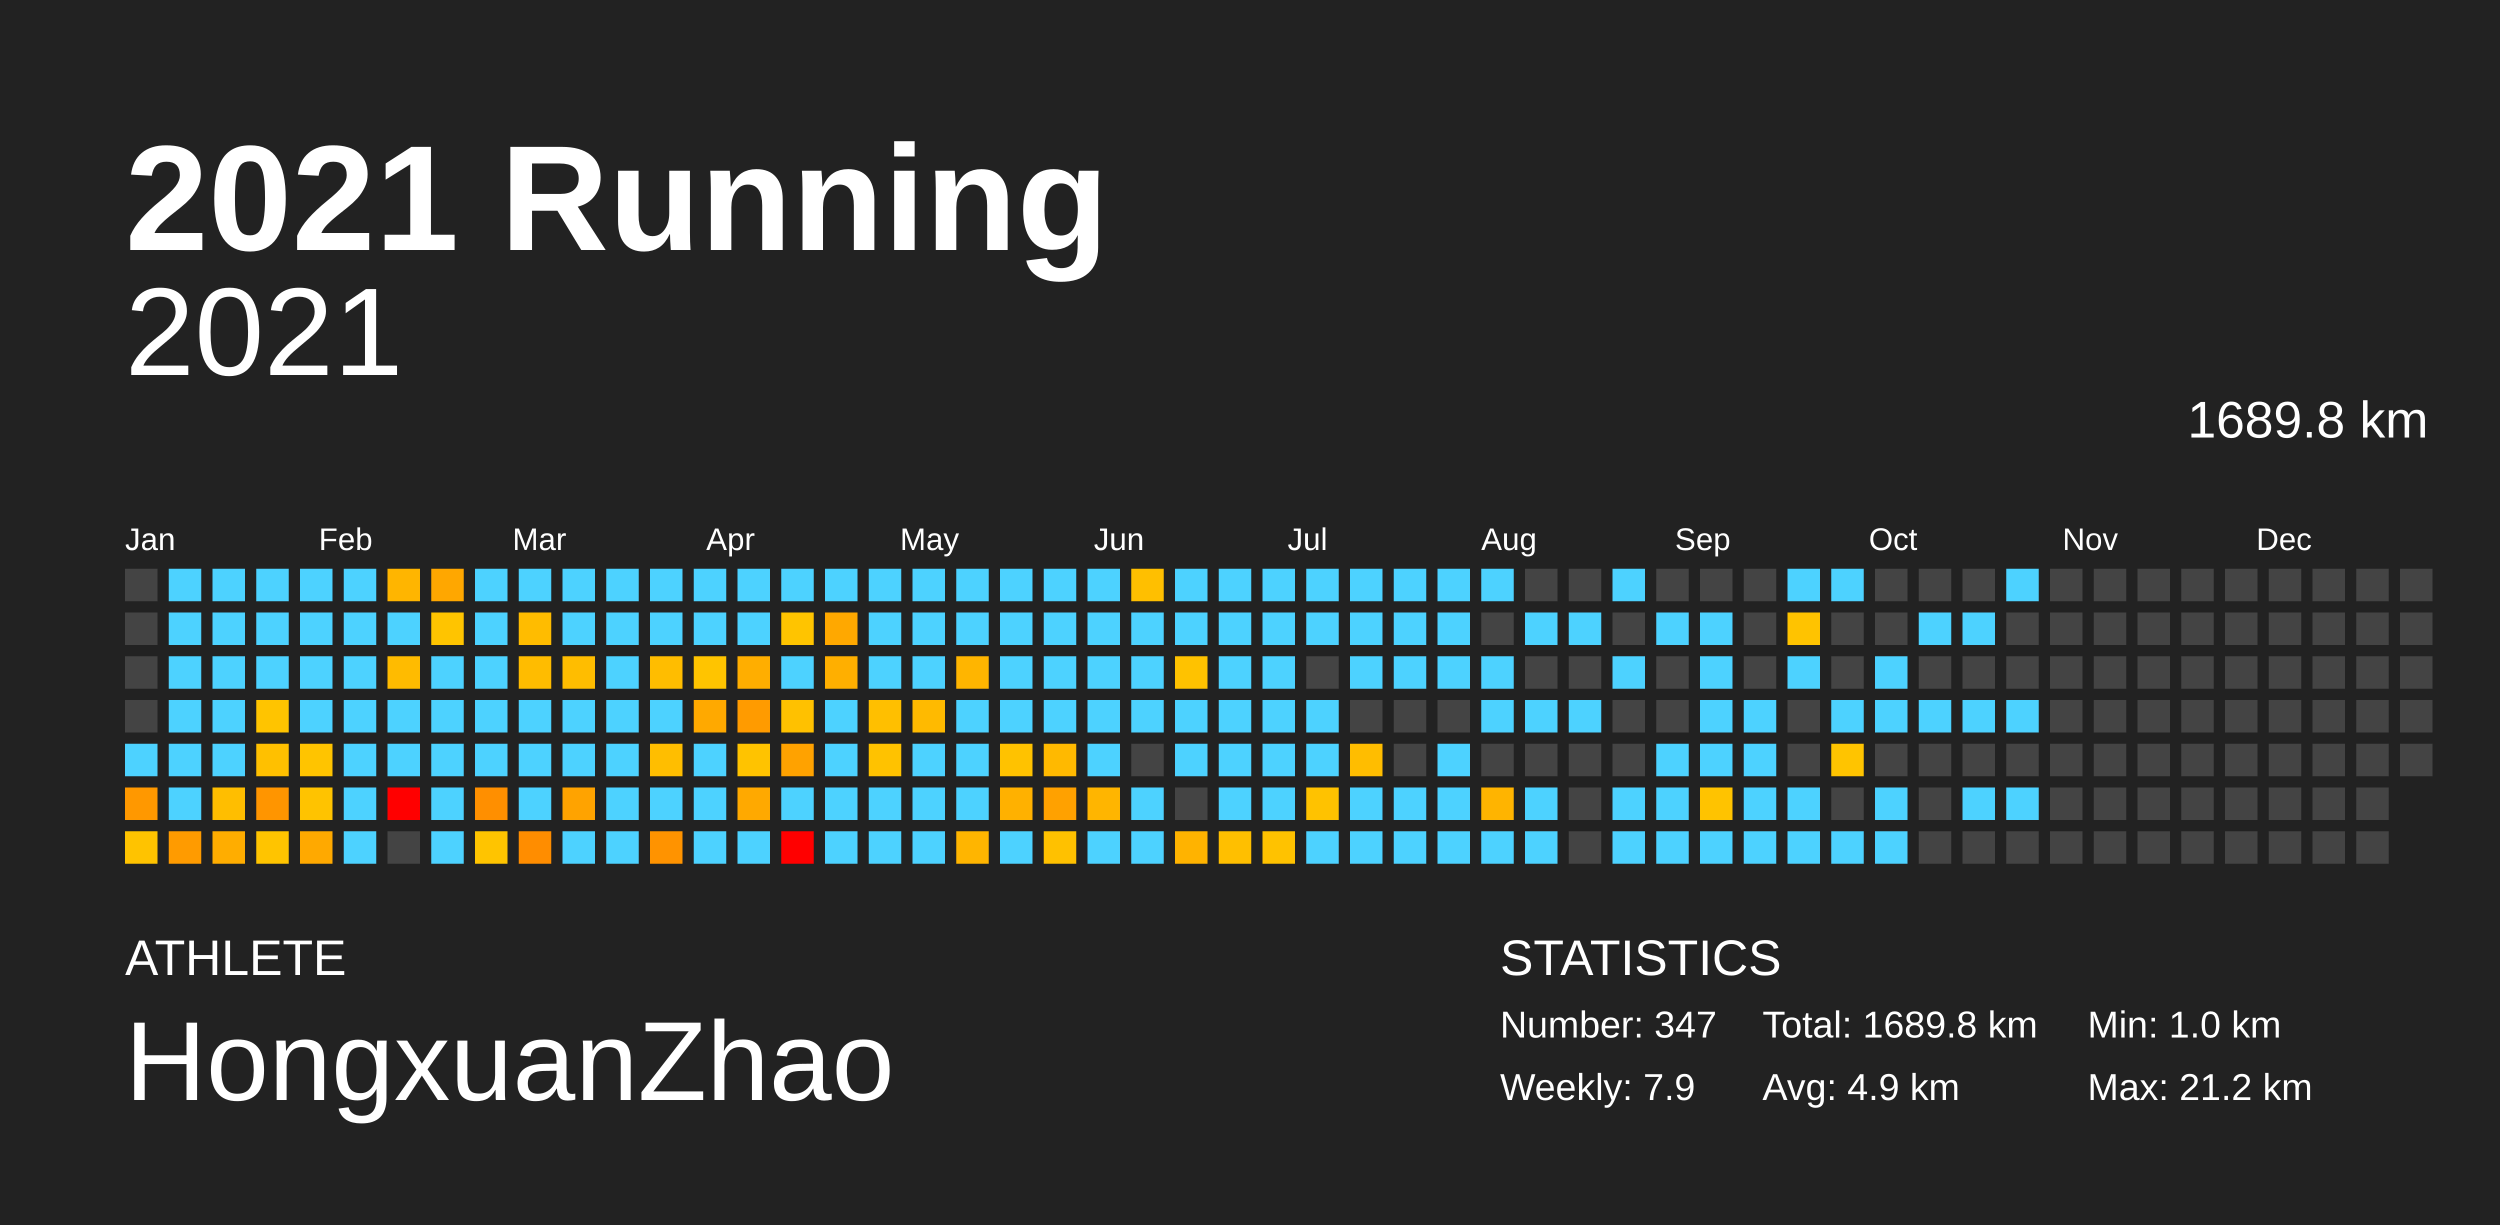
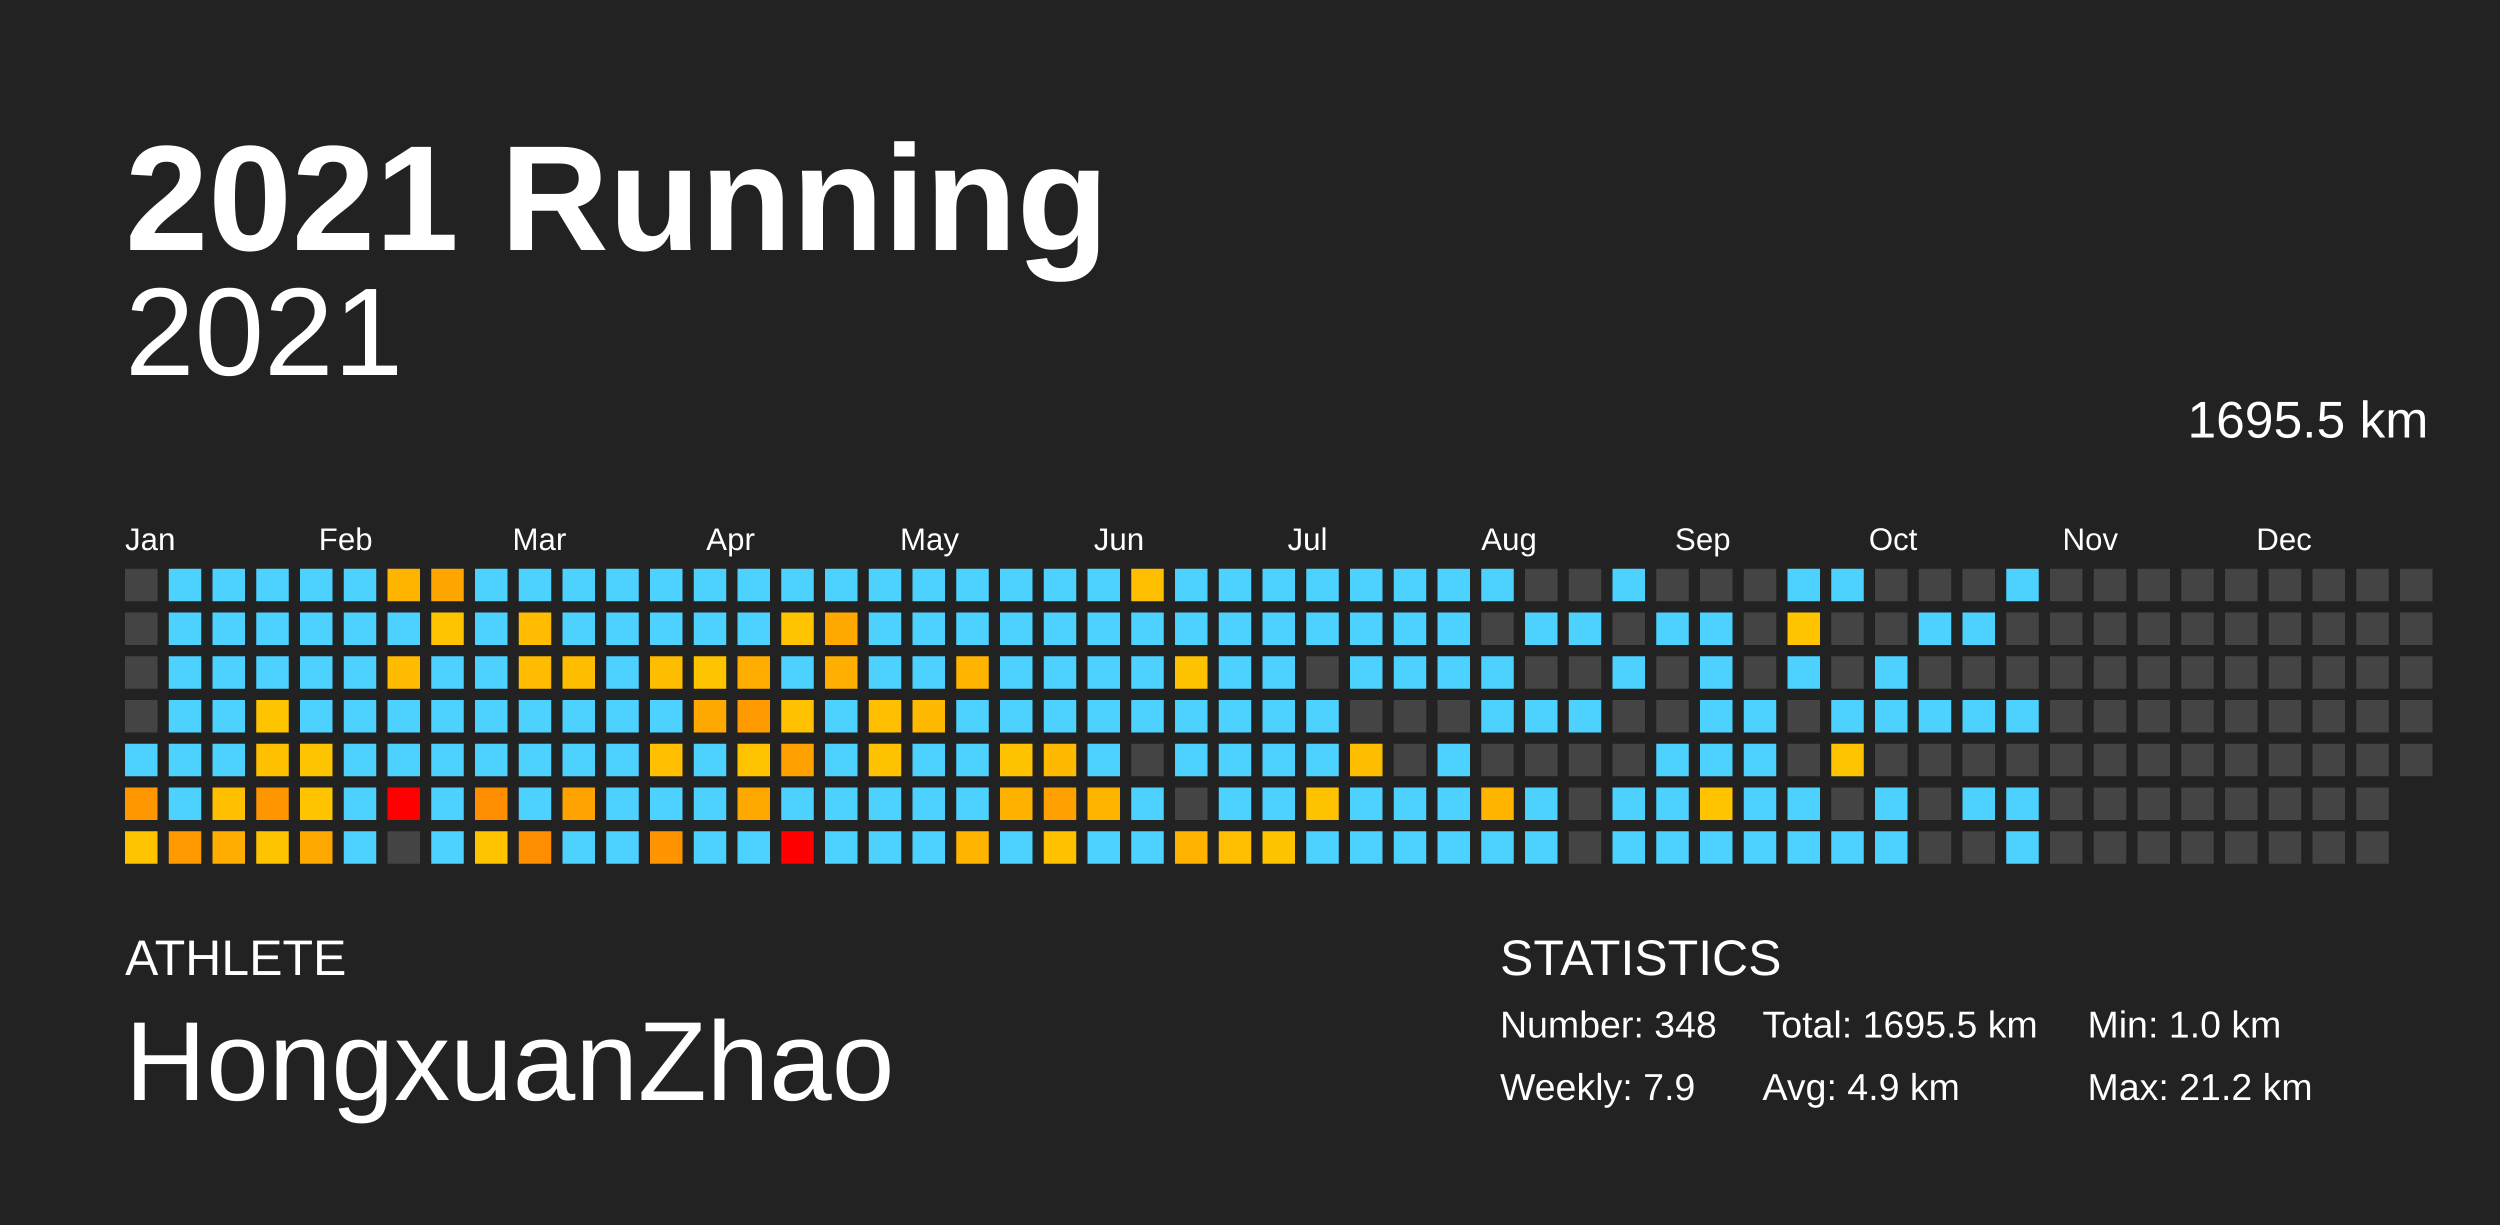
<svg xmlns="http://www.w3.org/2000/svg" baseProfile="full" height="98mm" version="1.1" viewBox="0,0,200,98" width="200mm">
  <defs />
  <rect fill="#222222" height="98" width="200" x="0" y="0" />
  <text fill="#FFFFFF" style="font-size:12px; font-family:Arial; font-weight:bold;" x="10" y="20">2021 Running</text>
  <text fill="#FFFFFF" style="font-size:4px; font-family:Arial" x="10" y="78">ATHLETE</text>
  <text fill="#FFFFFF" style="font-size:9px; font-family:Arial" x="10" y="88">HongxuanZhao</text>
  <text fill="#FFFFFF" style="font-size:4px; font-family:Arial" x="120" y="78">STATISTICS</text>
-   <text fill="#FFFFFF" style="font-size:3px; font-family:Arial" x="120" y="83">Number: 347</text>
+   <text fill="#FFFFFF" style="font-size:3px; font-family:Arial" x="120" y="83">Number: 348</text>
  <text fill="#FFFFFF" style="font-size:3px; font-family:Arial" x="120" y="88">Weekly: 7.9</text>
-   <text fill="#FFFFFF" style="font-size:3px; font-family:Arial" x="141" y="83">Total: 1689.8 km</text>
+   <text fill="#FFFFFF" style="font-size:3px; font-family:Arial" x="141" y="83">Total: 1695.5 km</text>
  <text fill="#FFFFFF" style="font-size:3px; font-family:Arial" x="141" y="88">Avg: 4.9 km</text>
  <text fill="#FFFFFF" style="font-size:3px; font-family:Arial" x="167" y="83">Min: 1.0 km</text>
  <text fill="#FFFFFF" style="font-size:3px; font-family:Arial" x="167" y="88">Max: 21.2 km</text>
  <text alignment-baseline="hanging" fill="#FFFFFF" style="font-size:10.0px; font-family:Arial;" x="10" y="30">2021</text>
-   <text alignment-baseline="hanging" fill="#FFFFFF" style="font-size:4.125px; font-family:Arial;" x="175" y="35">1689.8 km</text>
+   <text alignment-baseline="hanging" fill="#FFFFFF" style="font-size:4.125px; font-family:Arial;" x="175" y="35">1695.5 km</text>
  <text fill="#FFFFFF" style="font-size:2.5px; font-family:Arial" x="10.0" y="44">Jan</text>
  <text fill="#FFFFFF" style="font-size:2.5px; font-family:Arial" x="25.5" y="44">Feb</text>
  <text fill="#FFFFFF" style="font-size:2.5px; font-family:Arial" x="41.0" y="44">Mar</text>
  <text fill="#FFFFFF" style="font-size:2.5px; font-family:Arial" x="56.5" y="44">Apr</text>
  <text fill="#FFFFFF" style="font-size:2.5px; font-family:Arial" x="72.0" y="44">May</text>
  <text fill="#FFFFFF" style="font-size:2.5px; font-family:Arial" x="87.5" y="44">Jun</text>
  <text fill="#FFFFFF" style="font-size:2.5px; font-family:Arial" x="103.0" y="44">Jul</text>
  <text fill="#FFFFFF" style="font-size:2.5px; font-family:Arial" x="118.5" y="44">Aug</text>
  <text fill="#FFFFFF" style="font-size:2.5px; font-family:Arial" x="134.0" y="44">Sep</text>
  <text fill="#FFFFFF" style="font-size:2.5px; font-family:Arial" x="149.5" y="44">Oct</text>
  <text fill="#FFFFFF" style="font-size:2.5px; font-family:Arial" x="165.0" y="44">Nov</text>
  <text fill="#FFFFFF" style="font-size:2.5px; font-family:Arial" x="180.5" y="44">Dec</text>
  <rect fill="#444444" height="2.6" width="2.6" x="10.0" y="45.5" />
  <rect fill="#444444" height="2.6" width="2.6" x="10.0" y="49.0" />
  <rect fill="#444444" height="2.6" width="2.6" x="10.0" y="52.5" />
  <rect fill="#444444" height="2.6" width="2.6" x="10.0" y="56.0" />
  <rect fill="#4dd2ff" height="2.6" width="2.6" x="10.0" y="59.5" />
  <rect fill="#ff9800" height="2.6" width="2.6" x="10.0" y="63.0" />
  <rect fill="#ffc300" height="2.6" width="2.6" x="10.0" y="66.5" />
  <rect fill="#4dd2ff" height="2.6" width="2.6" x="13.5" y="45.5" />
  <rect fill="#4dd2ff" height="2.6" width="2.6" x="13.5" y="49.0" />
  <rect fill="#4dd2ff" height="2.6" width="2.6" x="13.5" y="52.5" />
  <rect fill="#4dd2ff" height="2.6" width="2.6" x="13.5" y="56.0" />
  <rect fill="#4dd2ff" height="2.6" width="2.6" x="13.5" y="59.5" />
  <rect fill="#4dd2ff" height="2.6" width="2.6" x="13.5" y="63.0" />
  <rect fill="#ff9b00" height="2.6" width="2.6" x="13.5" y="66.5" />
  <rect fill="#4dd2ff" height="2.6" width="2.6" x="17.0" y="45.5" />
  <rect fill="#4dd2ff" height="2.6" width="2.6" x="17.0" y="49.0" />
  <rect fill="#4dd2ff" height="2.6" width="2.6" x="17.0" y="52.5" />
  <rect fill="#4dd2ff" height="2.6" width="2.6" x="17.0" y="56.0" />
  <rect fill="#4dd2ff" height="2.6" width="2.6" x="17.0" y="59.5" />
  <rect fill="#ffbe00" height="2.6" width="2.6" x="17.0" y="63.0" />
  <rect fill="#ffad00" height="2.6" width="2.6" x="17.0" y="66.5" />
  <rect fill="#4dd2ff" height="2.6" width="2.6" x="20.5" y="45.5" />
  <rect fill="#4dd2ff" height="2.6" width="2.6" x="20.5" y="49.0" />
  <rect fill="#4dd2ff" height="2.6" width="2.6" x="20.5" y="52.5" />
  <rect fill="#ffc400" height="2.6" width="2.6" x="20.5" y="56.0" />
  <rect fill="#ffc000" height="2.6" width="2.6" x="20.5" y="59.5" />
  <rect fill="#ff9500" height="2.6" width="2.6" x="20.5" y="63.0" />
  <rect fill="#ffc400" height="2.6" width="2.6" x="20.5" y="66.5" />
  <rect fill="#4dd2ff" height="2.6" width="2.6" x="24.0" y="45.5" />
  <rect fill="#4dd2ff" height="2.6" width="2.6" x="24.0" y="49.0" />
  <rect fill="#4dd2ff" height="2.6" width="2.6" x="24.0" y="52.5" />
  <rect fill="#4dd2ff" height="2.6" width="2.6" x="24.0" y="56.0" />
  <rect fill="#ffc400" height="2.6" width="2.6" x="24.0" y="59.5" />
  <rect fill="#ffc300" height="2.6" width="2.6" x="24.0" y="63.0" />
  <rect fill="#ffa900" height="2.6" width="2.6" x="24.0" y="66.5" />
  <rect fill="#4dd2ff" height="2.6" width="2.6" x="27.5" y="45.5" />
  <rect fill="#4dd2ff" height="2.6" width="2.6" x="27.5" y="49.0" />
  <rect fill="#4dd2ff" height="2.6" width="2.6" x="27.5" y="52.5" />
  <rect fill="#4dd2ff" height="2.6" width="2.6" x="27.5" y="56.0" />
  <rect fill="#4dd2ff" height="2.6" width="2.6" x="27.5" y="59.5" />
  <rect fill="#4dd2ff" height="2.6" width="2.6" x="27.5" y="63.0" />
  <rect fill="#4dd2ff" height="2.6" width="2.6" x="27.5" y="66.5" />
  <rect fill="#ffb500" height="2.6" width="2.6" x="31.0" y="45.5" />
  <rect fill="#4dd2ff" height="2.6" width="2.6" x="31.0" y="49.0" />
  <rect fill="#ffbb00" height="2.6" width="2.6" x="31.0" y="52.5" />
  <rect fill="#4dd2ff" height="2.6" width="2.6" x="31.0" y="56.0" />
  <rect fill="#4dd2ff" height="2.6" width="2.6" x="31.0" y="59.5" />
  <rect fill="red" height="2.6" width="2.6" x="31.0" y="63.0" />
  <rect fill="#444444" height="2.6" width="2.6" x="31.0" y="66.5" />
  <rect fill="#ffa700" height="2.6" width="2.6" x="34.5" y="45.5" />
  <rect fill="#ffc400" height="2.6" width="2.6" x="34.5" y="49.0" />
  <rect fill="#4dd2ff" height="2.6" width="2.6" x="34.5" y="52.5" />
  <rect fill="#4dd2ff" height="2.6" width="2.6" x="34.5" y="56.0" />
  <rect fill="#4dd2ff" height="2.6" width="2.6" x="34.5" y="59.5" />
  <rect fill="#4dd2ff" height="2.6" width="2.6" x="34.5" y="63.0" />
  <rect fill="#4dd2ff" height="2.6" width="2.6" x="34.5" y="66.5" />
  <rect fill="#4dd2ff" height="2.6" width="2.6" x="38.0" y="45.5" />
  <rect fill="#4dd2ff" height="2.6" width="2.6" x="38.0" y="49.0" />
  <rect fill="#4dd2ff" height="2.6" width="2.6" x="38.0" y="52.5" />
  <rect fill="#4dd2ff" height="2.6" width="2.6" x="38.0" y="56.0" />
  <rect fill="#4dd2ff" height="2.6" width="2.6" x="38.0" y="59.5" />
  <rect fill="#ff8f00" height="2.6" width="2.6" x="38.0" y="63.0" />
  <rect fill="#ffc400" height="2.6" width="2.6" x="38.0" y="66.5" />
  <rect fill="#4dd2ff" height="2.6" width="2.6" x="41.5" y="45.5" />
  <rect fill="#ffbc00" height="2.6" width="2.6" x="41.5" y="49.0" />
  <rect fill="#ffbc00" height="2.6" width="2.6" x="41.5" y="52.5" />
  <rect fill="#4dd2ff" height="2.6" width="2.6" x="41.5" y="56.0" />
  <rect fill="#4dd2ff" height="2.6" width="2.6" x="41.5" y="59.5" />
  <rect fill="#4dd2ff" height="2.6" width="2.6" x="41.5" y="63.0" />
  <rect fill="#ff8d00" height="2.6" width="2.6" x="41.5" y="66.5" />
  <rect fill="#4dd2ff" height="2.6" width="2.6" x="45.0" y="45.5" />
  <rect fill="#4dd2ff" height="2.6" width="2.6" x="45.0" y="49.0" />
  <rect fill="#ffbd00" height="2.6" width="2.6" x="45.0" y="52.5" />
  <rect fill="#4dd2ff" height="2.6" width="2.6" x="45.0" y="56.0" />
  <rect fill="#4dd2ff" height="2.6" width="2.6" x="45.0" y="59.5" />
  <rect fill="#ffa300" height="2.6" width="2.6" x="45.0" y="63.0" />
  <rect fill="#4dd2ff" height="2.6" width="2.6" x="45.0" y="66.5" />
  <rect fill="#4dd2ff" height="2.6" width="2.6" x="48.5" y="45.5" />
  <rect fill="#4dd2ff" height="2.6" width="2.6" x="48.5" y="49.0" />
  <rect fill="#4dd2ff" height="2.6" width="2.6" x="48.5" y="52.5" />
  <rect fill="#4dd2ff" height="2.6" width="2.6" x="48.5" y="56.0" />
  <rect fill="#4dd2ff" height="2.6" width="2.6" x="48.5" y="59.5" />
  <rect fill="#4dd2ff" height="2.6" width="2.6" x="48.5" y="63.0" />
  <rect fill="#4dd2ff" height="2.6" width="2.6" x="48.5" y="66.5" />
  <rect fill="#4dd2ff" height="2.6" width="2.6" x="52.0" y="45.5" />
  <rect fill="#4dd2ff" height="2.6" width="2.6" x="52.0" y="49.0" />
  <rect fill="#ffbd00" height="2.6" width="2.6" x="52.0" y="52.5" />
  <rect fill="#4dd2ff" height="2.6" width="2.6" x="52.0" y="56.0" />
  <rect fill="#ffbe00" height="2.6" width="2.6" x="52.0" y="59.5" />
  <rect fill="#4dd2ff" height="2.6" width="2.6" x="52.0" y="63.0" />
  <rect fill="#ff9300" height="2.6" width="2.6" x="52.0" y="66.5" />
  <rect fill="#4dd2ff" height="2.6" width="2.6" x="55.5" y="45.5" />
  <rect fill="#4dd2ff" height="2.6" width="2.6" x="55.5" y="49.0" />
  <rect fill="#ffc400" height="2.6" width="2.6" x="55.5" y="52.5" />
  <rect fill="#ffa900" height="2.6" width="2.6" x="55.5" y="56.0" />
  <rect fill="#4dd2ff" height="2.6" width="2.6" x="55.5" y="59.5" />
  <rect fill="#4dd2ff" height="2.6" width="2.6" x="55.5" y="63.0" />
  <rect fill="#4dd2ff" height="2.6" width="2.6" x="55.5" y="66.5" />
  <rect fill="#4dd2ff" height="2.6" width="2.6" x="59.0" y="45.5" />
  <rect fill="#4dd2ff" height="2.6" width="2.6" x="59.0" y="49.0" />
  <rect fill="#ffae00" height="2.6" width="2.6" x="59.0" y="52.5" />
  <rect fill="#ff9b00" height="2.6" width="2.6" x="59.0" y="56.0" />
  <rect fill="#ffc300" height="2.6" width="2.6" x="59.0" y="59.5" />
  <rect fill="#ffa900" height="2.6" width="2.6" x="59.0" y="63.0" />
  <rect fill="#4dd2ff" height="2.6" width="2.6" x="59.0" y="66.5" />
  <rect fill="#4dd2ff" height="2.6" width="2.6" x="62.5" y="45.5" />
  <rect fill="#ffc400" height="2.6" width="2.6" x="62.5" y="49.0" />
  <rect fill="#4dd2ff" height="2.6" width="2.6" x="62.5" y="52.5" />
  <rect fill="#ffc100" height="2.6" width="2.6" x="62.5" y="56.0" />
  <rect fill="#ffa200" height="2.6" width="2.6" x="62.5" y="59.5" />
  <rect fill="#4dd2ff" height="2.6" width="2.6" x="62.5" y="63.0" />
  <rect fill="red" height="2.6" width="2.6" x="62.5" y="66.5" />
  <rect fill="#4dd2ff" height="2.6" width="2.6" x="66.0" y="45.5" />
  <rect fill="#ffa800" height="2.6" width="2.6" x="66.0" y="49.0" />
  <rect fill="#ffaf00" height="2.6" width="2.6" x="66.0" y="52.5" />
  <rect fill="#4dd2ff" height="2.6" width="2.6" x="66.0" y="56.0" />
  <rect fill="#4dd2ff" height="2.6" width="2.6" x="66.0" y="59.5" />
  <rect fill="#4dd2ff" height="2.6" width="2.6" x="66.0" y="63.0" />
  <rect fill="#4dd2ff" height="2.6" width="2.6" x="66.0" y="66.5" />
  <rect fill="#4dd2ff" height="2.6" width="2.6" x="69.5" y="45.5" />
  <rect fill="#4dd2ff" height="2.6" width="2.6" x="69.5" y="49.0" />
  <rect fill="#4dd2ff" height="2.6" width="2.6" x="69.5" y="52.5" />
  <rect fill="#ffbf00" height="2.6" width="2.6" x="69.5" y="56.0" />
  <rect fill="#ffc200" height="2.6" width="2.6" x="69.5" y="59.5" />
  <rect fill="#4dd2ff" height="2.6" width="2.6" x="69.5" y="63.0" />
  <rect fill="#4dd2ff" height="2.6" width="2.6" x="69.5" y="66.5" />
  <rect fill="#4dd2ff" height="2.6" width="2.6" x="73.0" y="45.5" />
  <rect fill="#4dd2ff" height="2.6" width="2.6" x="73.0" y="49.0" />
  <rect fill="#4dd2ff" height="2.6" width="2.6" x="73.0" y="52.5" />
  <rect fill="#ffba00" height="2.6" width="2.6" x="73.0" y="56.0" />
  <rect fill="#4dd2ff" height="2.6" width="2.6" x="73.0" y="59.5" />
  <rect fill="#4dd2ff" height="2.6" width="2.6" x="73.0" y="63.0" />
  <rect fill="#4dd2ff" height="2.6" width="2.6" x="73.0" y="66.5" />
  <rect fill="#4dd2ff" height="2.6" width="2.6" x="76.5" y="45.5" />
  <rect fill="#4dd2ff" height="2.6" width="2.6" x="76.5" y="49.0" />
  <rect fill="#ffb500" height="2.6" width="2.6" x="76.5" y="52.5" />
  <rect fill="#4dd2ff" height="2.6" width="2.6" x="76.5" y="56.0" />
  <rect fill="#4dd2ff" height="2.6" width="2.6" x="76.5" y="59.5" />
  <rect fill="#4dd2ff" height="2.6" width="2.6" x="76.5" y="63.0" />
  <rect fill="#ffb500" height="2.6" width="2.6" x="76.5" y="66.5" />
  <rect fill="#4dd2ff" height="2.6" width="2.6" x="80.0" y="45.5" />
  <rect fill="#4dd2ff" height="2.6" width="2.6" x="80.0" y="49.0" />
  <rect fill="#4dd2ff" height="2.6" width="2.6" x="80.0" y="52.5" />
  <rect fill="#4dd2ff" height="2.6" width="2.6" x="80.0" y="56.0" />
  <rect fill="#ffc200" height="2.6" width="2.6" x="80.0" y="59.5" />
  <rect fill="#ffb100" height="2.6" width="2.6" x="80.0" y="63.0" />
  <rect fill="#4dd2ff" height="2.6" width="2.6" x="80.0" y="66.5" />
  <rect fill="#4dd2ff" height="2.6" width="2.6" x="83.5" y="45.5" />
  <rect fill="#4dd2ff" height="2.6" width="2.6" x="83.5" y="49.0" />
  <rect fill="#4dd2ff" height="2.6" width="2.6" x="83.5" y="52.5" />
  <rect fill="#4dd2ff" height="2.6" width="2.6" x="83.5" y="56.0" />
  <rect fill="#ffb900" height="2.6" width="2.6" x="83.5" y="59.5" />
  <rect fill="#ffa100" height="2.6" width="2.6" x="83.5" y="63.0" />
  <rect fill="#ffc100" height="2.6" width="2.6" x="83.5" y="66.5" />
  <rect fill="#4dd2ff" height="2.6" width="2.6" x="87.0" y="45.5" />
  <rect fill="#4dd2ff" height="2.6" width="2.6" x="87.0" y="49.0" />
  <rect fill="#4dd2ff" height="2.6" width="2.6" x="87.0" y="52.5" />
  <rect fill="#4dd2ff" height="2.6" width="2.6" x="87.0" y="56.0" />
  <rect fill="#4dd2ff" height="2.6" width="2.6" x="87.0" y="59.5" />
  <rect fill="#ffb500" height="2.6" width="2.6" x="87.0" y="63.0" />
  <rect fill="#4dd2ff" height="2.6" width="2.6" x="87.0" y="66.5" />
  <rect fill="#ffbf00" height="2.6" width="2.6" x="90.5" y="45.5" />
  <rect fill="#4dd2ff" height="2.6" width="2.6" x="90.5" y="49.0" />
  <rect fill="#4dd2ff" height="2.6" width="2.6" x="90.5" y="52.5" />
  <rect fill="#4dd2ff" height="2.6" width="2.6" x="90.5" y="56.0" />
  <rect fill="#444444" height="2.6" width="2.6" x="90.5" y="59.5" />
  <rect fill="#4dd2ff" height="2.6" width="2.6" x="90.5" y="63.0" />
  <rect fill="#4dd2ff" height="2.6" width="2.6" x="90.5" y="66.5" />
  <rect fill="#4dd2ff" height="2.6" width="2.6" x="94.0" y="45.5" />
  <rect fill="#4dd2ff" height="2.6" width="2.6" x="94.0" y="49.0" />
  <rect fill="#ffc200" height="2.6" width="2.6" x="94.0" y="52.5" />
  <rect fill="#4dd2ff" height="2.6" width="2.6" x="94.0" y="56.0" />
  <rect fill="#4dd2ff" height="2.6" width="2.6" x="94.0" y="59.5" />
  <rect fill="#444444" height="2.6" width="2.6" x="94.0" y="63.0" />
  <rect fill="#ffb300" height="2.6" width="2.6" x="94.0" y="66.5" />
  <rect fill="#4dd2ff" height="2.6" width="2.6" x="97.5" y="45.5" />
  <rect fill="#4dd2ff" height="2.6" width="2.6" x="97.5" y="49.0" />
  <rect fill="#4dd2ff" height="2.6" width="2.6" x="97.5" y="52.5" />
  <rect fill="#4dd2ff" height="2.6" width="2.6" x="97.5" y="56.0" />
  <rect fill="#4dd2ff" height="2.6" width="2.6" x="97.5" y="59.5" />
  <rect fill="#4dd2ff" height="2.6" width="2.6" x="97.5" y="63.0" />
  <rect fill="#ffbf00" height="2.6" width="2.6" x="97.5" y="66.5" />
  <rect fill="#4dd2ff" height="2.6" width="2.6" x="101.0" y="45.5" />
  <rect fill="#4dd2ff" height="2.6" width="2.6" x="101.0" y="49.0" />
  <rect fill="#4dd2ff" height="2.6" width="2.6" x="101.0" y="52.5" />
  <rect fill="#4dd2ff" height="2.6" width="2.6" x="101.0" y="56.0" />
  <rect fill="#4dd2ff" height="2.6" width="2.6" x="101.0" y="59.5" />
  <rect fill="#4dd2ff" height="2.6" width="2.6" x="101.0" y="63.0" />
  <rect fill="#ffc200" height="2.6" width="2.6" x="101.0" y="66.5" />
  <rect fill="#4dd2ff" height="2.6" width="2.6" x="104.5" y="45.5" />
  <rect fill="#4dd2ff" height="2.6" width="2.6" x="104.5" y="49.0" />
  <rect fill="#444444" height="2.6" width="2.6" x="104.5" y="52.5" />
  <rect fill="#4dd2ff" height="2.6" width="2.6" x="104.5" y="56.0" />
  <rect fill="#4dd2ff" height="2.6" width="2.6" x="104.5" y="59.5" />
  <rect fill="#ffc200" height="2.6" width="2.6" x="104.5" y="63.0" />
  <rect fill="#4dd2ff" height="2.6" width="2.6" x="104.5" y="66.5" />
  <rect fill="#4dd2ff" height="2.6" width="2.6" x="108.0" y="45.5" />
  <rect fill="#4dd2ff" height="2.6" width="2.6" x="108.0" y="49.0" />
  <rect fill="#4dd2ff" height="2.6" width="2.6" x="108.0" y="52.5" />
  <rect fill="#444444" height="2.6" width="2.6" x="108.0" y="56.0" />
  <rect fill="#ffbd00" height="2.6" width="2.6" x="108.0" y="59.5" />
  <rect fill="#4dd2ff" height="2.6" width="2.6" x="108.0" y="63.0" />
  <rect fill="#4dd2ff" height="2.6" width="2.6" x="108.0" y="66.5" />
  <rect fill="#4dd2ff" height="2.6" width="2.6" x="111.5" y="45.5" />
  <rect fill="#4dd2ff" height="2.6" width="2.6" x="111.5" y="49.0" />
  <rect fill="#4dd2ff" height="2.6" width="2.6" x="111.5" y="52.5" />
  <rect fill="#444444" height="2.6" width="2.6" x="111.5" y="56.0" />
  <rect fill="#444444" height="2.6" width="2.6" x="111.5" y="59.5" />
  <rect fill="#4dd2ff" height="2.6" width="2.6" x="111.5" y="63.0" />
  <rect fill="#4dd2ff" height="2.6" width="2.6" x="111.5" y="66.5" />
  <rect fill="#4dd2ff" height="2.6" width="2.6" x="115.0" y="45.5" />
  <rect fill="#4dd2ff" height="2.6" width="2.6" x="115.0" y="49.0" />
  <rect fill="#4dd2ff" height="2.6" width="2.6" x="115.0" y="52.5" />
  <rect fill="#444444" height="2.6" width="2.6" x="115.0" y="56.0" />
  <rect fill="#4dd2ff" height="2.6" width="2.6" x="115.0" y="59.5" />
  <rect fill="#4dd2ff" height="2.6" width="2.6" x="115.0" y="63.0" />
  <rect fill="#4dd2ff" height="2.6" width="2.6" x="115.0" y="66.5" />
  <rect fill="#4dd2ff" height="2.6" width="2.6" x="118.5" y="45.5" />
  <rect fill="#444444" height="2.6" width="2.6" x="118.5" y="49.0" />
  <rect fill="#4dd2ff" height="2.6" width="2.6" x="118.5" y="52.5" />
  <rect fill="#4dd2ff" height="2.6" width="2.6" x="118.5" y="56.0" />
  <rect fill="#444444" height="2.6" width="2.6" x="118.5" y="59.5" />
  <rect fill="#ffb400" height="2.6" width="2.6" x="118.5" y="63.0" />
  <rect fill="#4dd2ff" height="2.6" width="2.6" x="118.5" y="66.5" />
  <rect fill="#444444" height="2.6" width="2.6" x="122.0" y="45.5" />
  <rect fill="#4dd2ff" height="2.6" width="2.6" x="122.0" y="49.0" />
  <rect fill="#444444" height="2.6" width="2.6" x="122.0" y="52.5" />
  <rect fill="#4dd2ff" height="2.6" width="2.6" x="122.0" y="56.0" />
  <rect fill="#444444" height="2.6" width="2.6" x="122.0" y="59.5" />
  <rect fill="#4dd2ff" height="2.6" width="2.6" x="122.0" y="63.0" />
  <rect fill="#4dd2ff" height="2.6" width="2.6" x="122.0" y="66.5" />
  <rect fill="#444444" height="2.6" width="2.6" x="125.5" y="45.5" />
  <rect fill="#4dd2ff" height="2.6" width="2.6" x="125.5" y="49.0" />
  <rect fill="#444444" height="2.6" width="2.6" x="125.5" y="52.5" />
  <rect fill="#4dd2ff" height="2.6" width="2.6" x="125.5" y="56.0" />
  <rect fill="#444444" height="2.6" width="2.6" x="125.5" y="59.5" />
  <rect fill="#444444" height="2.6" width="2.6" x="125.5" y="63.0" />
  <rect fill="#444444" height="2.6" width="2.6" x="125.5" y="66.5" />
  <rect fill="#4dd2ff" height="2.6" width="2.6" x="129.0" y="45.5" />
  <rect fill="#444444" height="2.6" width="2.6" x="129.0" y="49.0" />
  <rect fill="#4dd2ff" height="2.6" width="2.6" x="129.0" y="52.5" />
  <rect fill="#444444" height="2.6" width="2.6" x="129.0" y="56.0" />
  <rect fill="#444444" height="2.6" width="2.6" x="129.0" y="59.5" />
  <rect fill="#4dd2ff" height="2.6" width="2.6" x="129.0" y="63.0" />
  <rect fill="#4dd2ff" height="2.6" width="2.6" x="129.0" y="66.5" />
  <rect fill="#444444" height="2.6" width="2.6" x="132.5" y="45.5" />
  <rect fill="#4dd2ff" height="2.6" width="2.6" x="132.5" y="49.0" />
  <rect fill="#444444" height="2.6" width="2.6" x="132.5" y="52.5" />
  <rect fill="#444444" height="2.6" width="2.6" x="132.5" y="56.0" />
  <rect fill="#4dd2ff" height="2.6" width="2.6" x="132.5" y="59.5" />
  <rect fill="#4dd2ff" height="2.6" width="2.6" x="132.5" y="63.0" />
  <rect fill="#4dd2ff" height="2.6" width="2.6" x="132.5" y="66.5" />
  <rect fill="#444444" height="2.6" width="2.6" x="136.0" y="45.5" />
  <rect fill="#4dd2ff" height="2.6" width="2.6" x="136.0" y="49.0" />
  <rect fill="#4dd2ff" height="2.6" width="2.6" x="136.0" y="52.5" />
  <rect fill="#4dd2ff" height="2.6" width="2.6" x="136.0" y="56.0" />
  <rect fill="#4dd2ff" height="2.6" width="2.6" x="136.0" y="59.5" />
  <rect fill="#ffc300" height="2.6" width="2.6" x="136.0" y="63.0" />
  <rect fill="#4dd2ff" height="2.6" width="2.6" x="136.0" y="66.5" />
  <rect fill="#444444" height="2.6" width="2.6" x="139.5" y="45.5" />
  <rect fill="#444444" height="2.6" width="2.6" x="139.5" y="49.0" />
  <rect fill="#444444" height="2.6" width="2.6" x="139.5" y="52.5" />
  <rect fill="#4dd2ff" height="2.6" width="2.6" x="139.5" y="56.0" />
  <rect fill="#4dd2ff" height="2.6" width="2.6" x="139.5" y="59.5" />
  <rect fill="#4dd2ff" height="2.6" width="2.6" x="139.5" y="63.0" />
  <rect fill="#4dd2ff" height="2.6" width="2.6" x="139.5" y="66.5" />
  <rect fill="#4dd2ff" height="2.6" width="2.6" x="143.0" y="45.5" />
  <rect fill="#ffc300" height="2.6" width="2.6" x="143.0" y="49.0" />
  <rect fill="#4dd2ff" height="2.6" width="2.6" x="143.0" y="52.5" />
  <rect fill="#444444" height="2.6" width="2.6" x="143.0" y="56.0" />
  <rect fill="#444444" height="2.6" width="2.6" x="143.0" y="59.5" />
  <rect fill="#4dd2ff" height="2.6" width="2.6" x="143.0" y="63.0" />
  <rect fill="#4dd2ff" height="2.6" width="2.6" x="143.0" y="66.5" />
  <rect fill="#4dd2ff" height="2.6" width="2.6" x="146.5" y="45.5" />
  <rect fill="#444444" height="2.6" width="2.6" x="146.5" y="49.0" />
  <rect fill="#444444" height="2.6" width="2.6" x="146.5" y="52.5" />
  <rect fill="#4dd2ff" height="2.6" width="2.6" x="146.5" y="56.0" />
  <rect fill="#ffc400" height="2.6" width="2.6" x="146.5" y="59.5" />
  <rect fill="#444444" height="2.6" width="2.6" x="146.5" y="63.0" />
  <rect fill="#4dd2ff" height="2.6" width="2.6" x="146.5" y="66.5" />
  <rect fill="#444444" height="2.6" width="2.6" x="150.0" y="45.5" />
  <rect fill="#444444" height="2.6" width="2.6" x="150.0" y="49.0" />
  <rect fill="#4dd2ff" height="2.6" width="2.6" x="150.0" y="52.5" />
  <rect fill="#4dd2ff" height="2.6" width="2.6" x="150.0" y="56.0" />
  <rect fill="#444444" height="2.6" width="2.6" x="150.0" y="59.5" />
  <rect fill="#4dd2ff" height="2.6" width="2.6" x="150.0" y="63.0" />
  <rect fill="#4dd2ff" height="2.6" width="2.6" x="150.0" y="66.5" />
  <rect fill="#444444" height="2.6" width="2.6" x="153.5" y="45.5" />
  <rect fill="#4dd2ff" height="2.6" width="2.6" x="153.5" y="49.0" />
  <rect fill="#444444" height="2.6" width="2.6" x="153.5" y="52.5" />
  <rect fill="#4dd2ff" height="2.6" width="2.6" x="153.5" y="56.0" />
  <rect fill="#444444" height="2.6" width="2.6" x="153.5" y="59.5" />
  <rect fill="#444444" height="2.6" width="2.6" x="153.5" y="63.0" />
  <rect fill="#444444" height="2.6" width="2.6" x="153.5" y="66.5" />
  <rect fill="#444444" height="2.6" width="2.6" x="157.0" y="45.5" />
  <rect fill="#4dd2ff" height="2.6" width="2.6" x="157.0" y="49.0" />
  <rect fill="#444444" height="2.6" width="2.6" x="157.0" y="52.5" />
  <rect fill="#4dd2ff" height="2.6" width="2.6" x="157.0" y="56.0" />
  <rect fill="#444444" height="2.6" width="2.6" x="157.0" y="59.5" />
  <rect fill="#4dd2ff" height="2.6" width="2.6" x="157.0" y="63.0" />
  <rect fill="#444444" height="2.6" width="2.6" x="157.0" y="66.5" />
  <rect fill="#4dd2ff" height="2.6" width="2.6" x="160.5" y="45.5" />
  <rect fill="#444444" height="2.6" width="2.6" x="160.5" y="49.0" />
  <rect fill="#444444" height="2.6" width="2.6" x="160.5" y="52.5" />
  <rect fill="#4dd2ff" height="2.6" width="2.6" x="160.5" y="56.0" />
  <rect fill="#444444" height="2.6" width="2.6" x="160.5" y="59.5" />
  <rect fill="#4dd2ff" height="2.6" width="2.6" x="160.5" y="63.0" />
-   <rect fill="#444444" height="2.6" width="2.6" x="160.5" y="66.5" />
+   <rect fill="#4dd2ff" height="2.6" width="2.6" x="160.5" y="66.5" />
  <rect fill="#444444" height="2.6" width="2.6" x="164.0" y="45.5" />
  <rect fill="#444444" height="2.6" width="2.6" x="164.0" y="49.0" />
  <rect fill="#444444" height="2.6" width="2.6" x="164.0" y="52.5" />
  <rect fill="#444444" height="2.6" width="2.6" x="164.0" y="56.0" />
  <rect fill="#444444" height="2.6" width="2.6" x="164.0" y="59.5" />
  <rect fill="#444444" height="2.6" width="2.6" x="164.0" y="63.0" />
  <rect fill="#444444" height="2.6" width="2.6" x="164.0" y="66.5" />
  <rect fill="#444444" height="2.6" width="2.6" x="167.5" y="45.5" />
  <rect fill="#444444" height="2.6" width="2.6" x="167.5" y="49.0" />
  <rect fill="#444444" height="2.6" width="2.6" x="167.5" y="52.5" />
  <rect fill="#444444" height="2.6" width="2.6" x="167.5" y="56.0" />
  <rect fill="#444444" height="2.6" width="2.6" x="167.5" y="59.5" />
  <rect fill="#444444" height="2.6" width="2.6" x="167.5" y="63.0" />
  <rect fill="#444444" height="2.6" width="2.6" x="167.5" y="66.5" />
  <rect fill="#444444" height="2.6" width="2.6" x="171.0" y="45.5" />
  <rect fill="#444444" height="2.6" width="2.6" x="171.0" y="49.0" />
  <rect fill="#444444" height="2.6" width="2.6" x="171.0" y="52.5" />
  <rect fill="#444444" height="2.6" width="2.6" x="171.0" y="56.0" />
  <rect fill="#444444" height="2.6" width="2.6" x="171.0" y="59.5" />
  <rect fill="#444444" height="2.6" width="2.6" x="171.0" y="63.0" />
  <rect fill="#444444" height="2.6" width="2.6" x="171.0" y="66.5" />
  <rect fill="#444444" height="2.6" width="2.6" x="174.5" y="45.5" />
  <rect fill="#444444" height="2.6" width="2.6" x="174.5" y="49.0" />
  <rect fill="#444444" height="2.6" width="2.6" x="174.5" y="52.5" />
  <rect fill="#444444" height="2.6" width="2.6" x="174.5" y="56.0" />
  <rect fill="#444444" height="2.6" width="2.6" x="174.5" y="59.5" />
  <rect fill="#444444" height="2.6" width="2.6" x="174.5" y="63.0" />
  <rect fill="#444444" height="2.6" width="2.6" x="174.5" y="66.5" />
  <rect fill="#444444" height="2.6" width="2.6" x="178.0" y="45.5" />
  <rect fill="#444444" height="2.6" width="2.6" x="178.0" y="49.0" />
  <rect fill="#444444" height="2.6" width="2.6" x="178.0" y="52.5" />
  <rect fill="#444444" height="2.6" width="2.6" x="178.0" y="56.0" />
  <rect fill="#444444" height="2.6" width="2.6" x="178.0" y="59.5" />
  <rect fill="#444444" height="2.6" width="2.6" x="178.0" y="63.0" />
  <rect fill="#444444" height="2.6" width="2.6" x="178.0" y="66.5" />
  <rect fill="#444444" height="2.6" width="2.6" x="181.5" y="45.5" />
  <rect fill="#444444" height="2.6" width="2.6" x="181.5" y="49.0" />
  <rect fill="#444444" height="2.6" width="2.6" x="181.5" y="52.5" />
  <rect fill="#444444" height="2.6" width="2.6" x="181.5" y="56.0" />
  <rect fill="#444444" height="2.6" width="2.6" x="181.5" y="59.5" />
  <rect fill="#444444" height="2.6" width="2.6" x="181.5" y="63.0" />
  <rect fill="#444444" height="2.6" width="2.6" x="181.5" y="66.5" />
  <rect fill="#444444" height="2.6" width="2.6" x="185.0" y="45.5" />
  <rect fill="#444444" height="2.6" width="2.6" x="185.0" y="49.0" />
  <rect fill="#444444" height="2.6" width="2.6" x="185.0" y="52.5" />
  <rect fill="#444444" height="2.6" width="2.6" x="185.0" y="56.0" />
  <rect fill="#444444" height="2.6" width="2.6" x="185.0" y="59.5" />
  <rect fill="#444444" height="2.6" width="2.6" x="185.0" y="63.0" />
  <rect fill="#444444" height="2.6" width="2.6" x="185.0" y="66.5" />
  <rect fill="#444444" height="2.6" width="2.6" x="188.5" y="45.5" />
  <rect fill="#444444" height="2.6" width="2.6" x="188.5" y="49.0" />
  <rect fill="#444444" height="2.6" width="2.6" x="188.5" y="52.5" />
  <rect fill="#444444" height="2.6" width="2.6" x="188.5" y="56.0" />
  <rect fill="#444444" height="2.6" width="2.6" x="188.5" y="59.5" />
  <rect fill="#444444" height="2.6" width="2.6" x="188.5" y="63.0" />
  <rect fill="#444444" height="2.6" width="2.6" x="188.5" y="66.5" />
  <rect fill="#444444" height="2.6" width="2.6" x="192.0" y="45.5" />
  <rect fill="#444444" height="2.6" width="2.6" x="192.0" y="49.0" />
  <rect fill="#444444" height="2.6" width="2.6" x="192.0" y="52.5" />
  <rect fill="#444444" height="2.6" width="2.6" x="192.0" y="56.0" />
  <rect fill="#444444" height="2.6" width="2.6" x="192.0" y="59.5" />
</svg>
